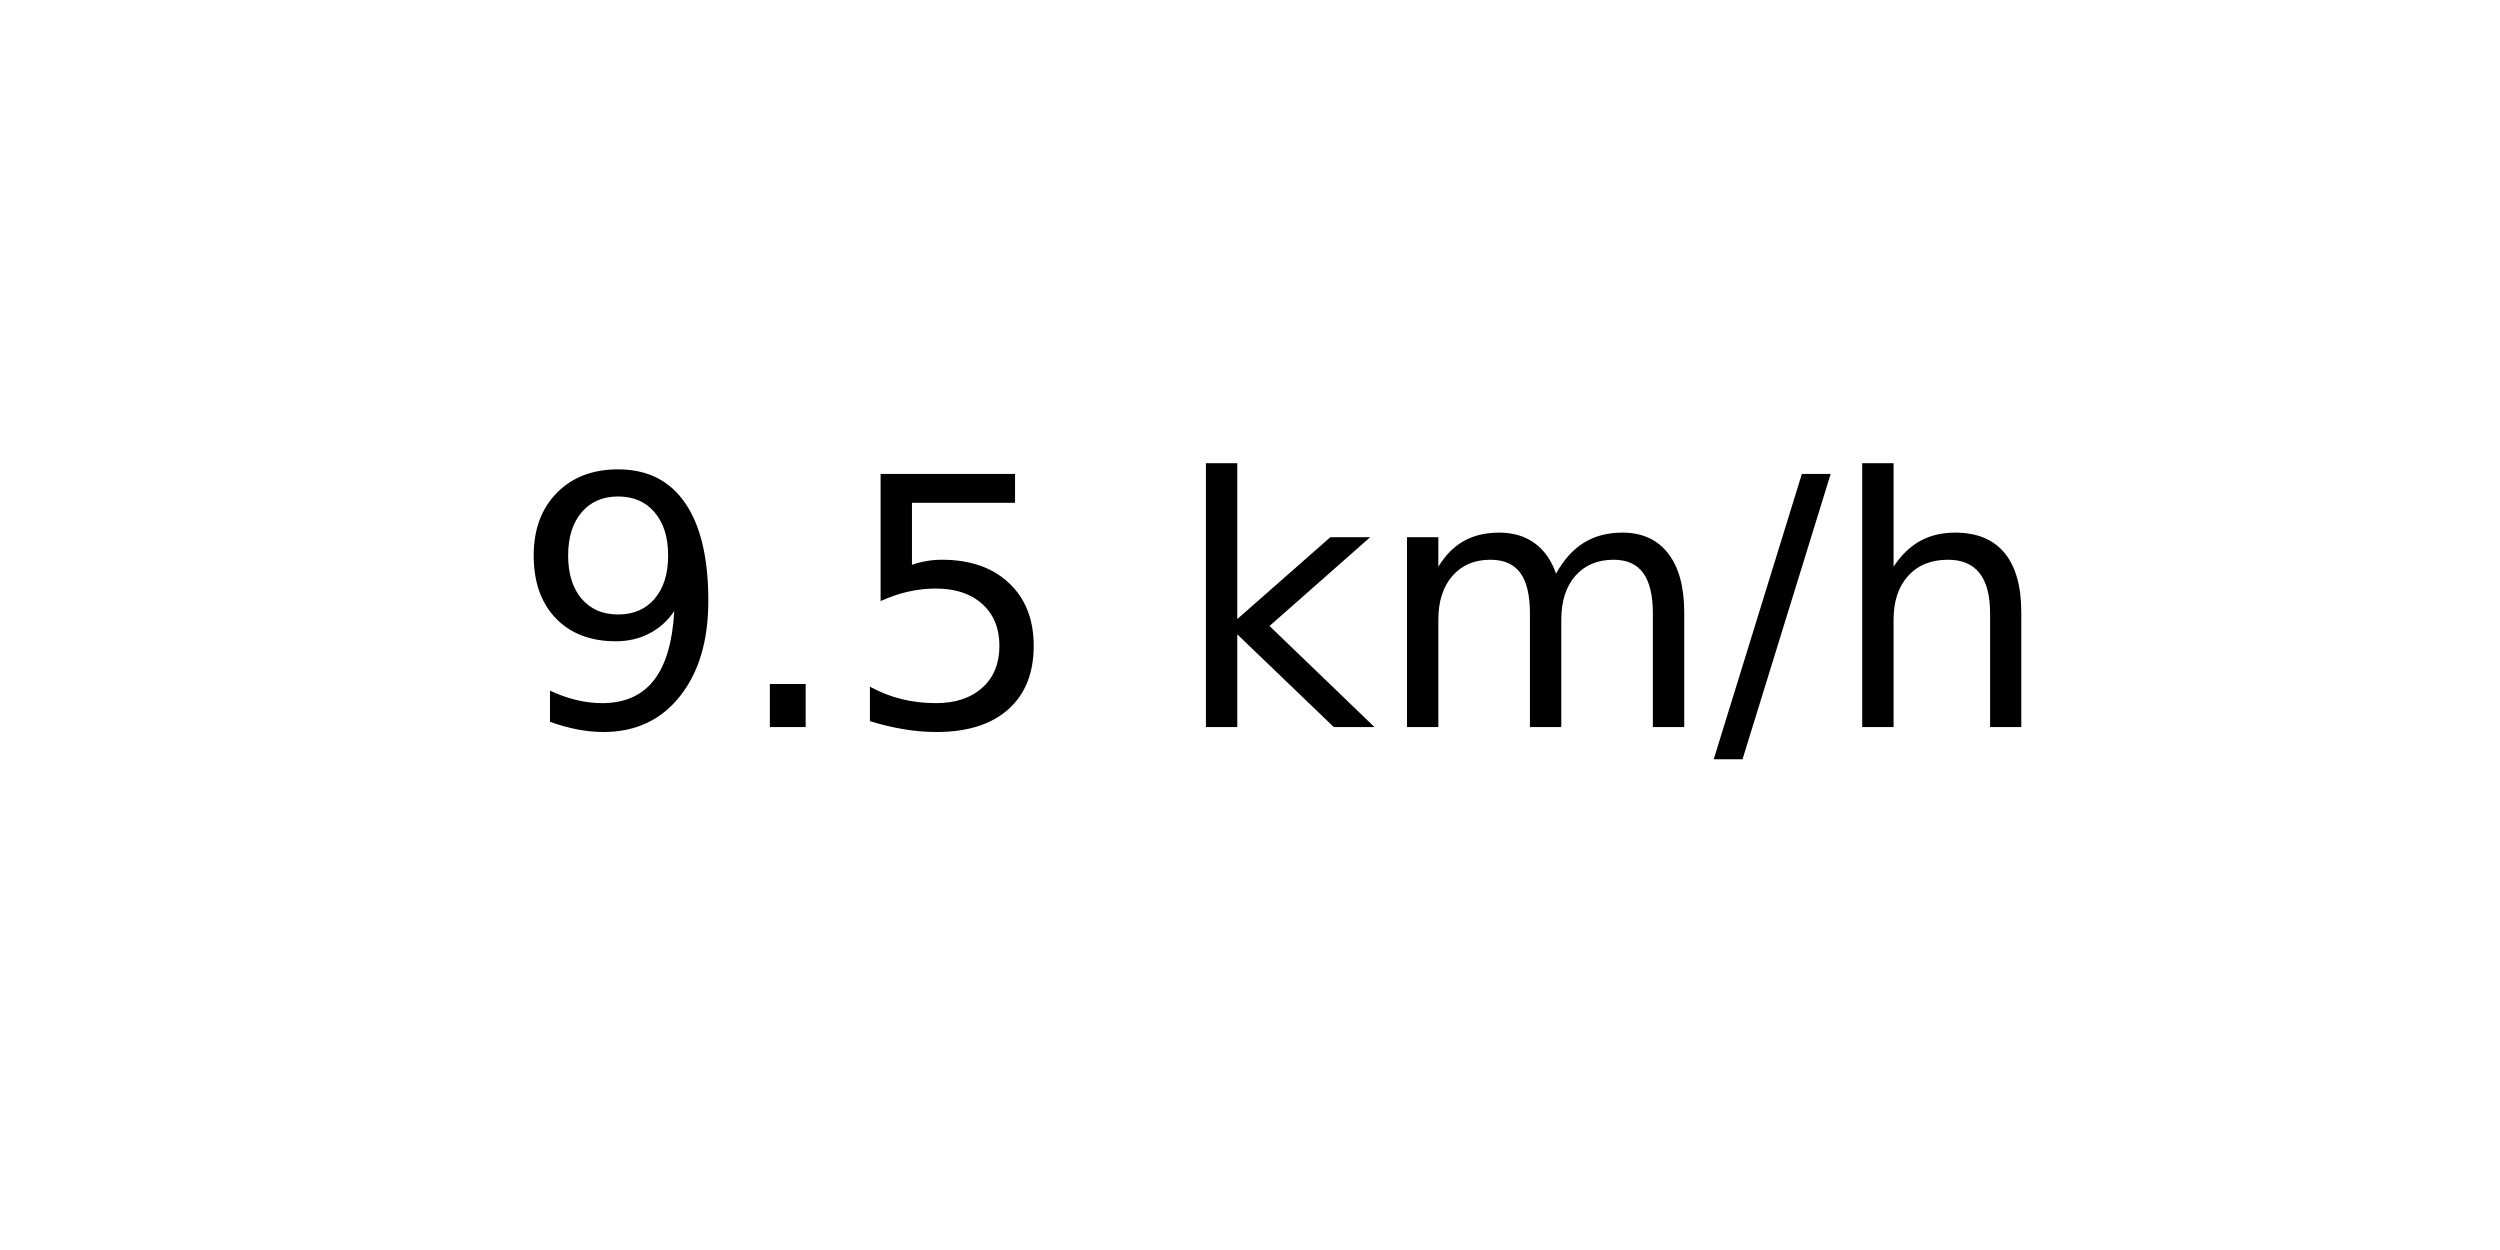
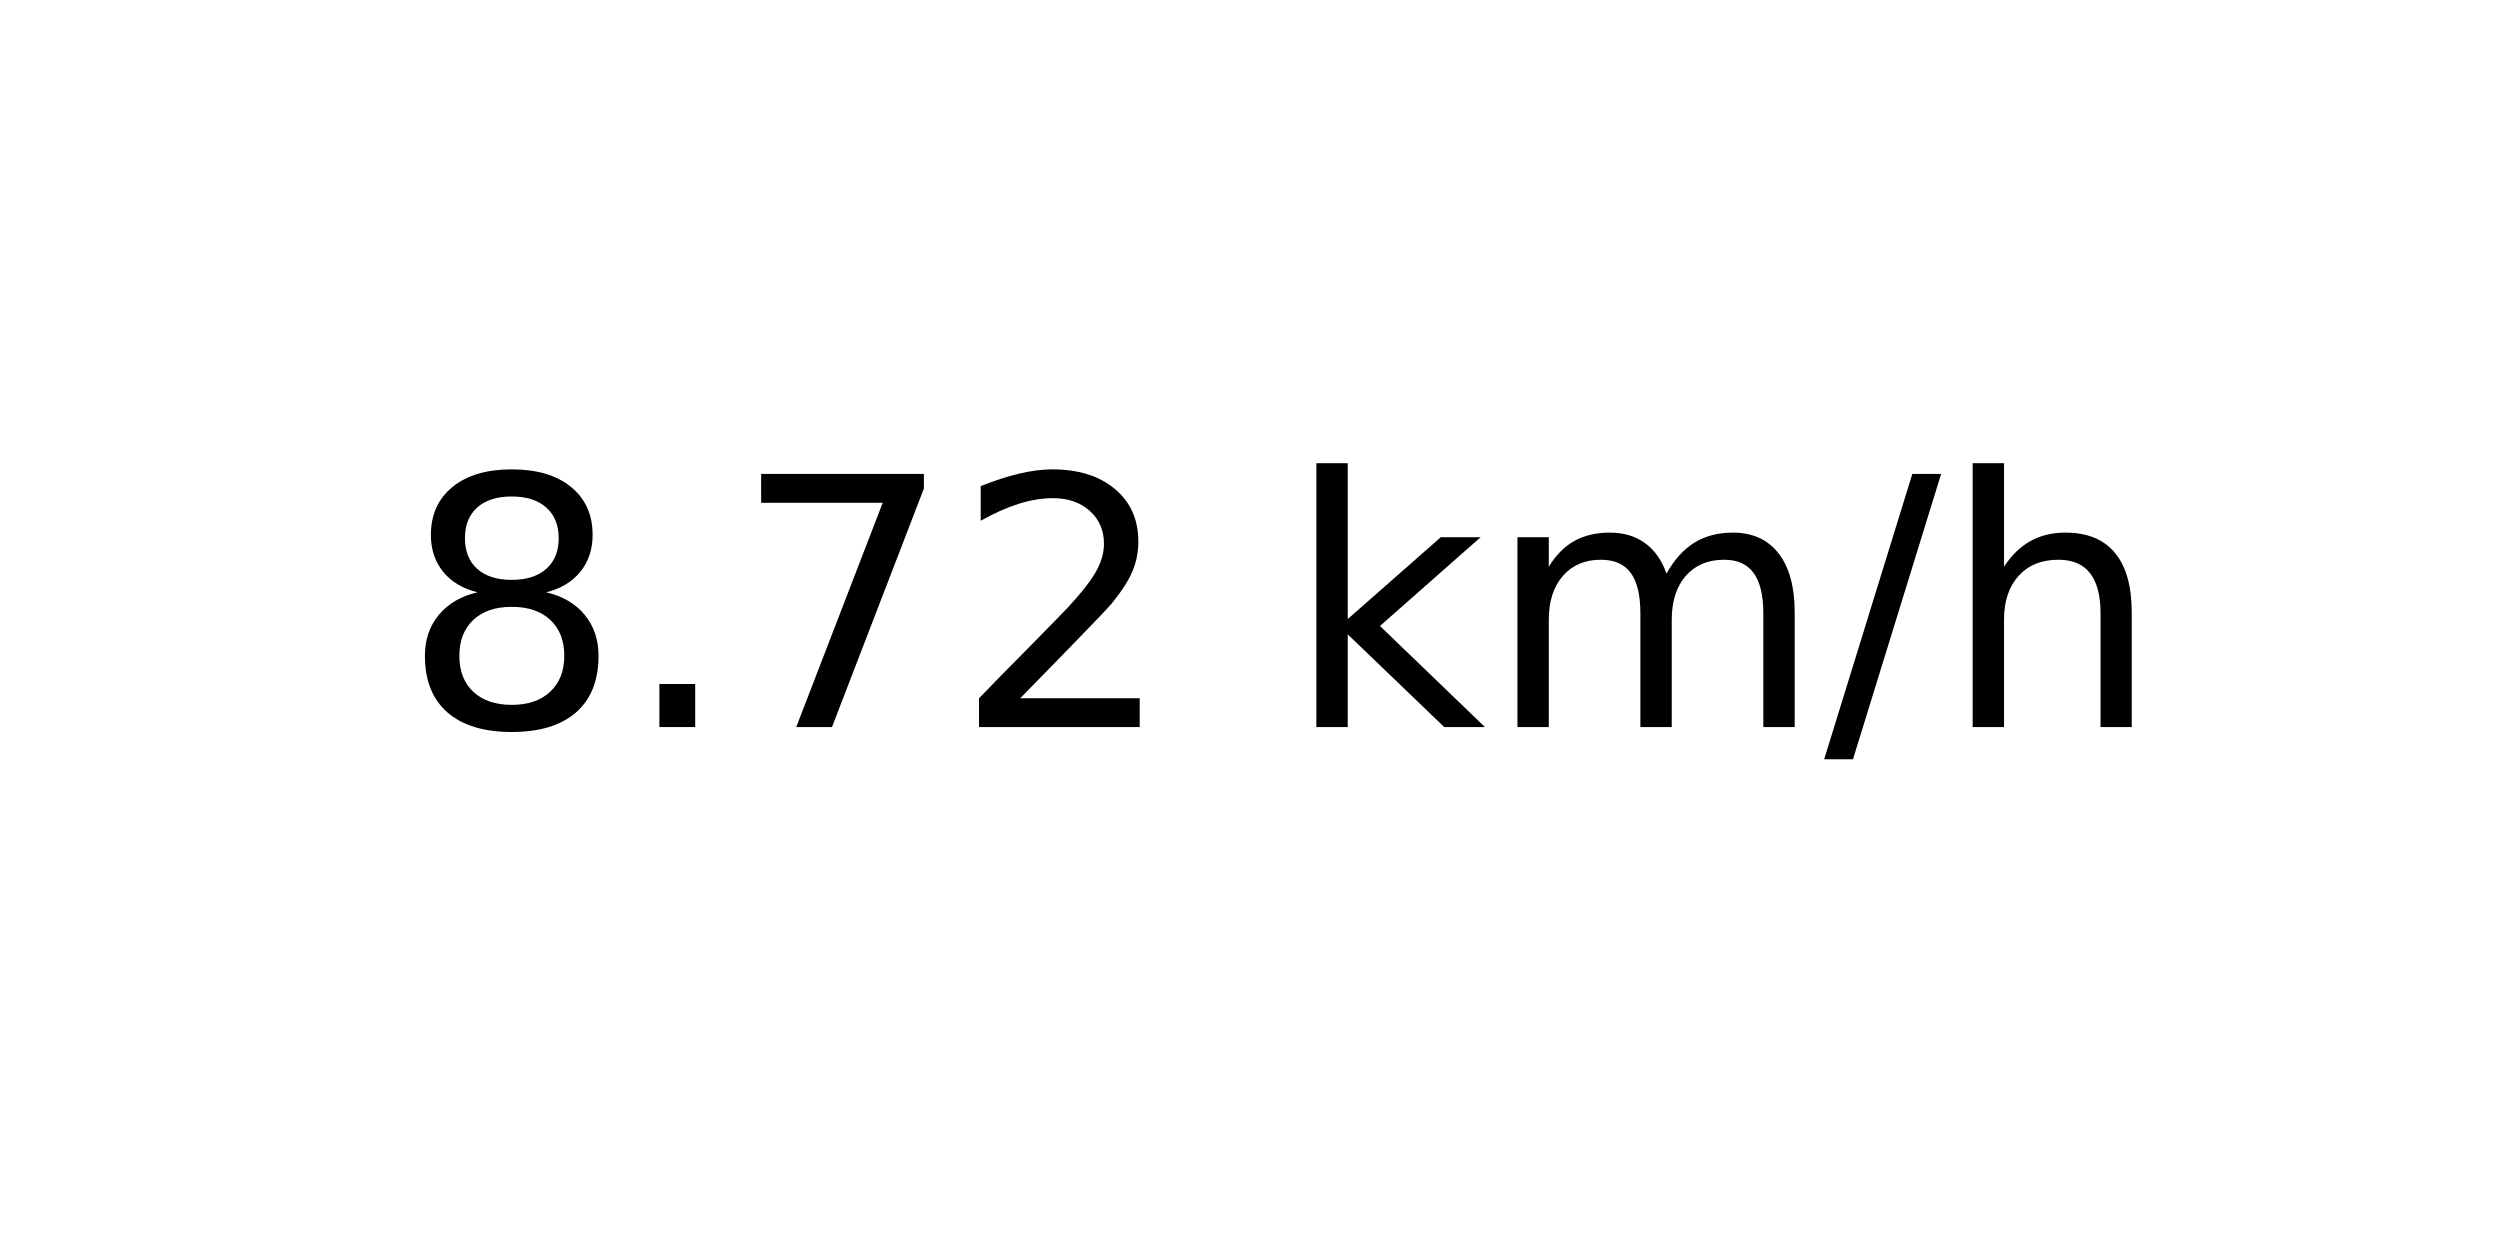
<svg xmlns="http://www.w3.org/2000/svg" xmlns:xlink="http://www.w3.org/1999/xlink" width="72pt" height="36pt" viewBox="0 0 72 36" version="1.1">
  <defs>
    <style type="text/css">*{stroke-linejoin: round; stroke-linecap: butt}</style>
  </defs>
  <g id="figure_1">
    <g id="axes_1">
      <g id="text_1">
-         <g transform="translate(14.74062 20.93937) scale(0.1 -0.1)">
+         <g transform="translate(11.55937 20.93937) scale(0.1 -0.1)">
          <defs>
-             <path id="DejaVuSans-39" d="M 703 97  L 703 672  Q 941 559 1184 500  Q 1428 441 1663 441  Q 2288 441 2617 861  Q 2947 1281 2994 2138  Q 2813 1869 2534 1725  Q 2256 1581 1919 1581  Q 1219 1581 811 2004  Q 403 2428 403 3163  Q 403 3881 828 4315  Q 1253 4750 1959 4750  Q 2769 4750 3195 4129  Q 3622 3509 3622 2328  Q 3622 1225 3098 567  Q 2575 -91 1691 -91  Q 1453 -91 1209 -44  Q 966 3 703 97  z M 1959 2075  Q 2384 2075 2632 2365  Q 2881 2656 2881 3163  Q 2881 3666 2632 3958  Q 2384 4250 1959 4250  Q 1534 4250 1286 3958  Q 1038 3666 1038 3163  Q 1038 2656 1286 2365  Q 1534 2075 1959 2075  z " transform="scale(0.015625)" />
+             <path id="DejaVuSans-38" d="M 2034 2216  Q 1584 2216 1326 1975  Q 1069 1734 1069 1313  Q 1069 891 1326 650  Q 1584 409 2034 409  Q 2484 409 2743 651  Q 3003 894 3003 1313  Q 3003 1734 2745 1975  Q 2488 2216 2034 2216  z M 1403 2484  Q 997 2584 770 2862  Q 544 3141 544 3541  Q 544 4100 942 4425  Q 1341 4750 2034 4750  Q 2731 4750 3128 4425  Q 3525 4100 3525 3541  Q 3525 3141 3298 2862  Q 3072 2584 2669 2484  Q 3125 2378 3379 2068  Q 3634 1759 3634 1313  Q 3634 634 3220 271  Q 2806 -91 2034 -91  Q 1263 -91 848 271  Q 434 634 434 1313  Q 434 1759 690 2068  Q 947 2378 1403 2484  z M 1172 3481  Q 1172 3119 1398 2916  Q 1625 2713 2034 2713  Q 2441 2713 2670 2916  Q 2900 3119 2900 3481  Q 2900 3844 2670 4047  Q 2441 4250 2034 4250  Q 1625 4250 1398 4047  Q 1172 3844 1172 3481  z " transform="scale(0.015625)" />
            <path id="DejaVuSans-2e" d="M 684 794  L 1344 794  L 1344 0  L 684 0  L 684 794  z " transform="scale(0.015625)" />
-             <path id="DejaVuSans-35" d="M 691 4666  L 3169 4666  L 3169 4134  L 1269 4134  L 1269 2991  Q 1406 3038 1543 3061  Q 1681 3084 1819 3084  Q 2600 3084 3056 2656  Q 3513 2228 3513 1497  Q 3513 744 3044 326  Q 2575 -91 1722 -91  Q 1428 -91 1123 -41  Q 819 9 494 109  L 494 744  Q 775 591 1075 516  Q 1375 441 1709 441  Q 2250 441 2565 725  Q 2881 1009 2881 1497  Q 2881 1984 2565 2268  Q 2250 2553 1709 2553  Q 1456 2553 1204 2497  Q 953 2441 691 2322  L 691 4666  z " transform="scale(0.015625)" />
+             <path id="DejaVuSans-37" d="M 525 4666  L 3525 4666  L 3525 4397  L 1831 0  L 1172 0  L 2766 4134  L 525 4134  L 525 4666  z " transform="scale(0.015625)" />
+             <path id="DejaVuSans-32" d="M 1228 531  L 3431 531  L 3431 0  L 469 0  L 469 531  Q 828 903 1448 1529  Q 2069 2156 2228 2338  Q 2531 2678 2651 2914  Q 2772 3150 2772 3378  Q 2772 3750 2511 3984  Q 2250 4219 1831 4219  Q 1534 4219 1204 4116  Q 875 4013 500 3803  L 500 4441  Q 881 4594 1212 4672  Q 1544 4750 1819 4750  Q 2544 4750 2975 4387  Q 3406 4025 3406 3419  Q 3406 3131 3298 2873  Q 3191 2616 2906 2266  Q 2828 2175 2409 1742  Q 1991 1309 1228 531  z " transform="scale(0.015625)" />
            <path id="DejaVuSans-20" transform="scale(0.015625)" />
            <path id="DejaVuSans-6b" d="M 581 4863  L 1159 4863  L 1159 1991  L 2875 3500  L 3609 3500  L 1753 1863  L 3688 0  L 2938 0  L 1159 1709  L 1159 0  L 581 0  L 581 4863  z " transform="scale(0.015625)" />
            <path id="DejaVuSans-6d" d="M 3328 2828  Q 3544 3216 3844 3400  Q 4144 3584 4550 3584  Q 5097 3584 5394 3201  Q 5691 2819 5691 2113  L 5691 0  L 5113 0  L 5113 2094  Q 5113 2597 4934 2840  Q 4756 3084 4391 3084  Q 3944 3084 3684 2787  Q 3425 2491 3425 1978  L 3425 0  L 2847 0  L 2847 2094  Q 2847 2600 2669 2842  Q 2491 3084 2119 3084  Q 1678 3084 1418 2786  Q 1159 2488 1159 1978  L 1159 0  L 581 0  L 581 3500  L 1159 3500  L 1159 2956  Q 1356 3278 1631 3431  Q 1906 3584 2284 3584  Q 2666 3584 2933 3390  Q 3200 3197 3328 2828  z " transform="scale(0.015625)" />
            <path id="DejaVuSans-2f" d="M 1625 4666  L 2156 4666  L 531 -594  L 0 -594  L 1625 4666  z " transform="scale(0.015625)" />
            <path id="DejaVuSans-68" d="M 3513 2113  L 3513 0  L 2938 0  L 2938 2094  Q 2938 2591 2744 2837  Q 2550 3084 2163 3084  Q 1697 3084 1428 2787  Q 1159 2491 1159 1978  L 1159 0  L 581 0  L 581 4863  L 1159 4863  L 1159 2956  Q 1366 3272 1645 3428  Q 1925 3584 2291 3584  Q 2894 3584 3203 3211  Q 3513 2838 3513 2113  z " transform="scale(0.015625)" />
          </defs>
-           <use xlink:href="#DejaVuSans-39" />
+           <use xlink:href="#DejaVuSans-38" />
          <use xlink:href="#DejaVuSans-2e" x="63.623" />
-           <use xlink:href="#DejaVuSans-35" x="95.41" />
-           <use xlink:href="#DejaVuSans-20" x="159.033" />
-           <use xlink:href="#DejaVuSans-6b" x="190.82" />
-           <use xlink:href="#DejaVuSans-6d" x="248.73" />
-           <use xlink:href="#DejaVuSans-2f" x="346.143" />
-           <use xlink:href="#DejaVuSans-68" x="379.834" />
+           <use xlink:href="#DejaVuSans-37" x="95.41" />
+           <use xlink:href="#DejaVuSans-32" x="159.033" />
+           <use xlink:href="#DejaVuSans-20" x="222.656" />
+           <use xlink:href="#DejaVuSans-6b" x="254.443" />
+           <use xlink:href="#DejaVuSans-6d" x="312.354" />
+           <use xlink:href="#DejaVuSans-2f" x="409.766" />
+           <use xlink:href="#DejaVuSans-68" x="443.457" />
        </g>
      </g>
    </g>
  </g>
</svg>
